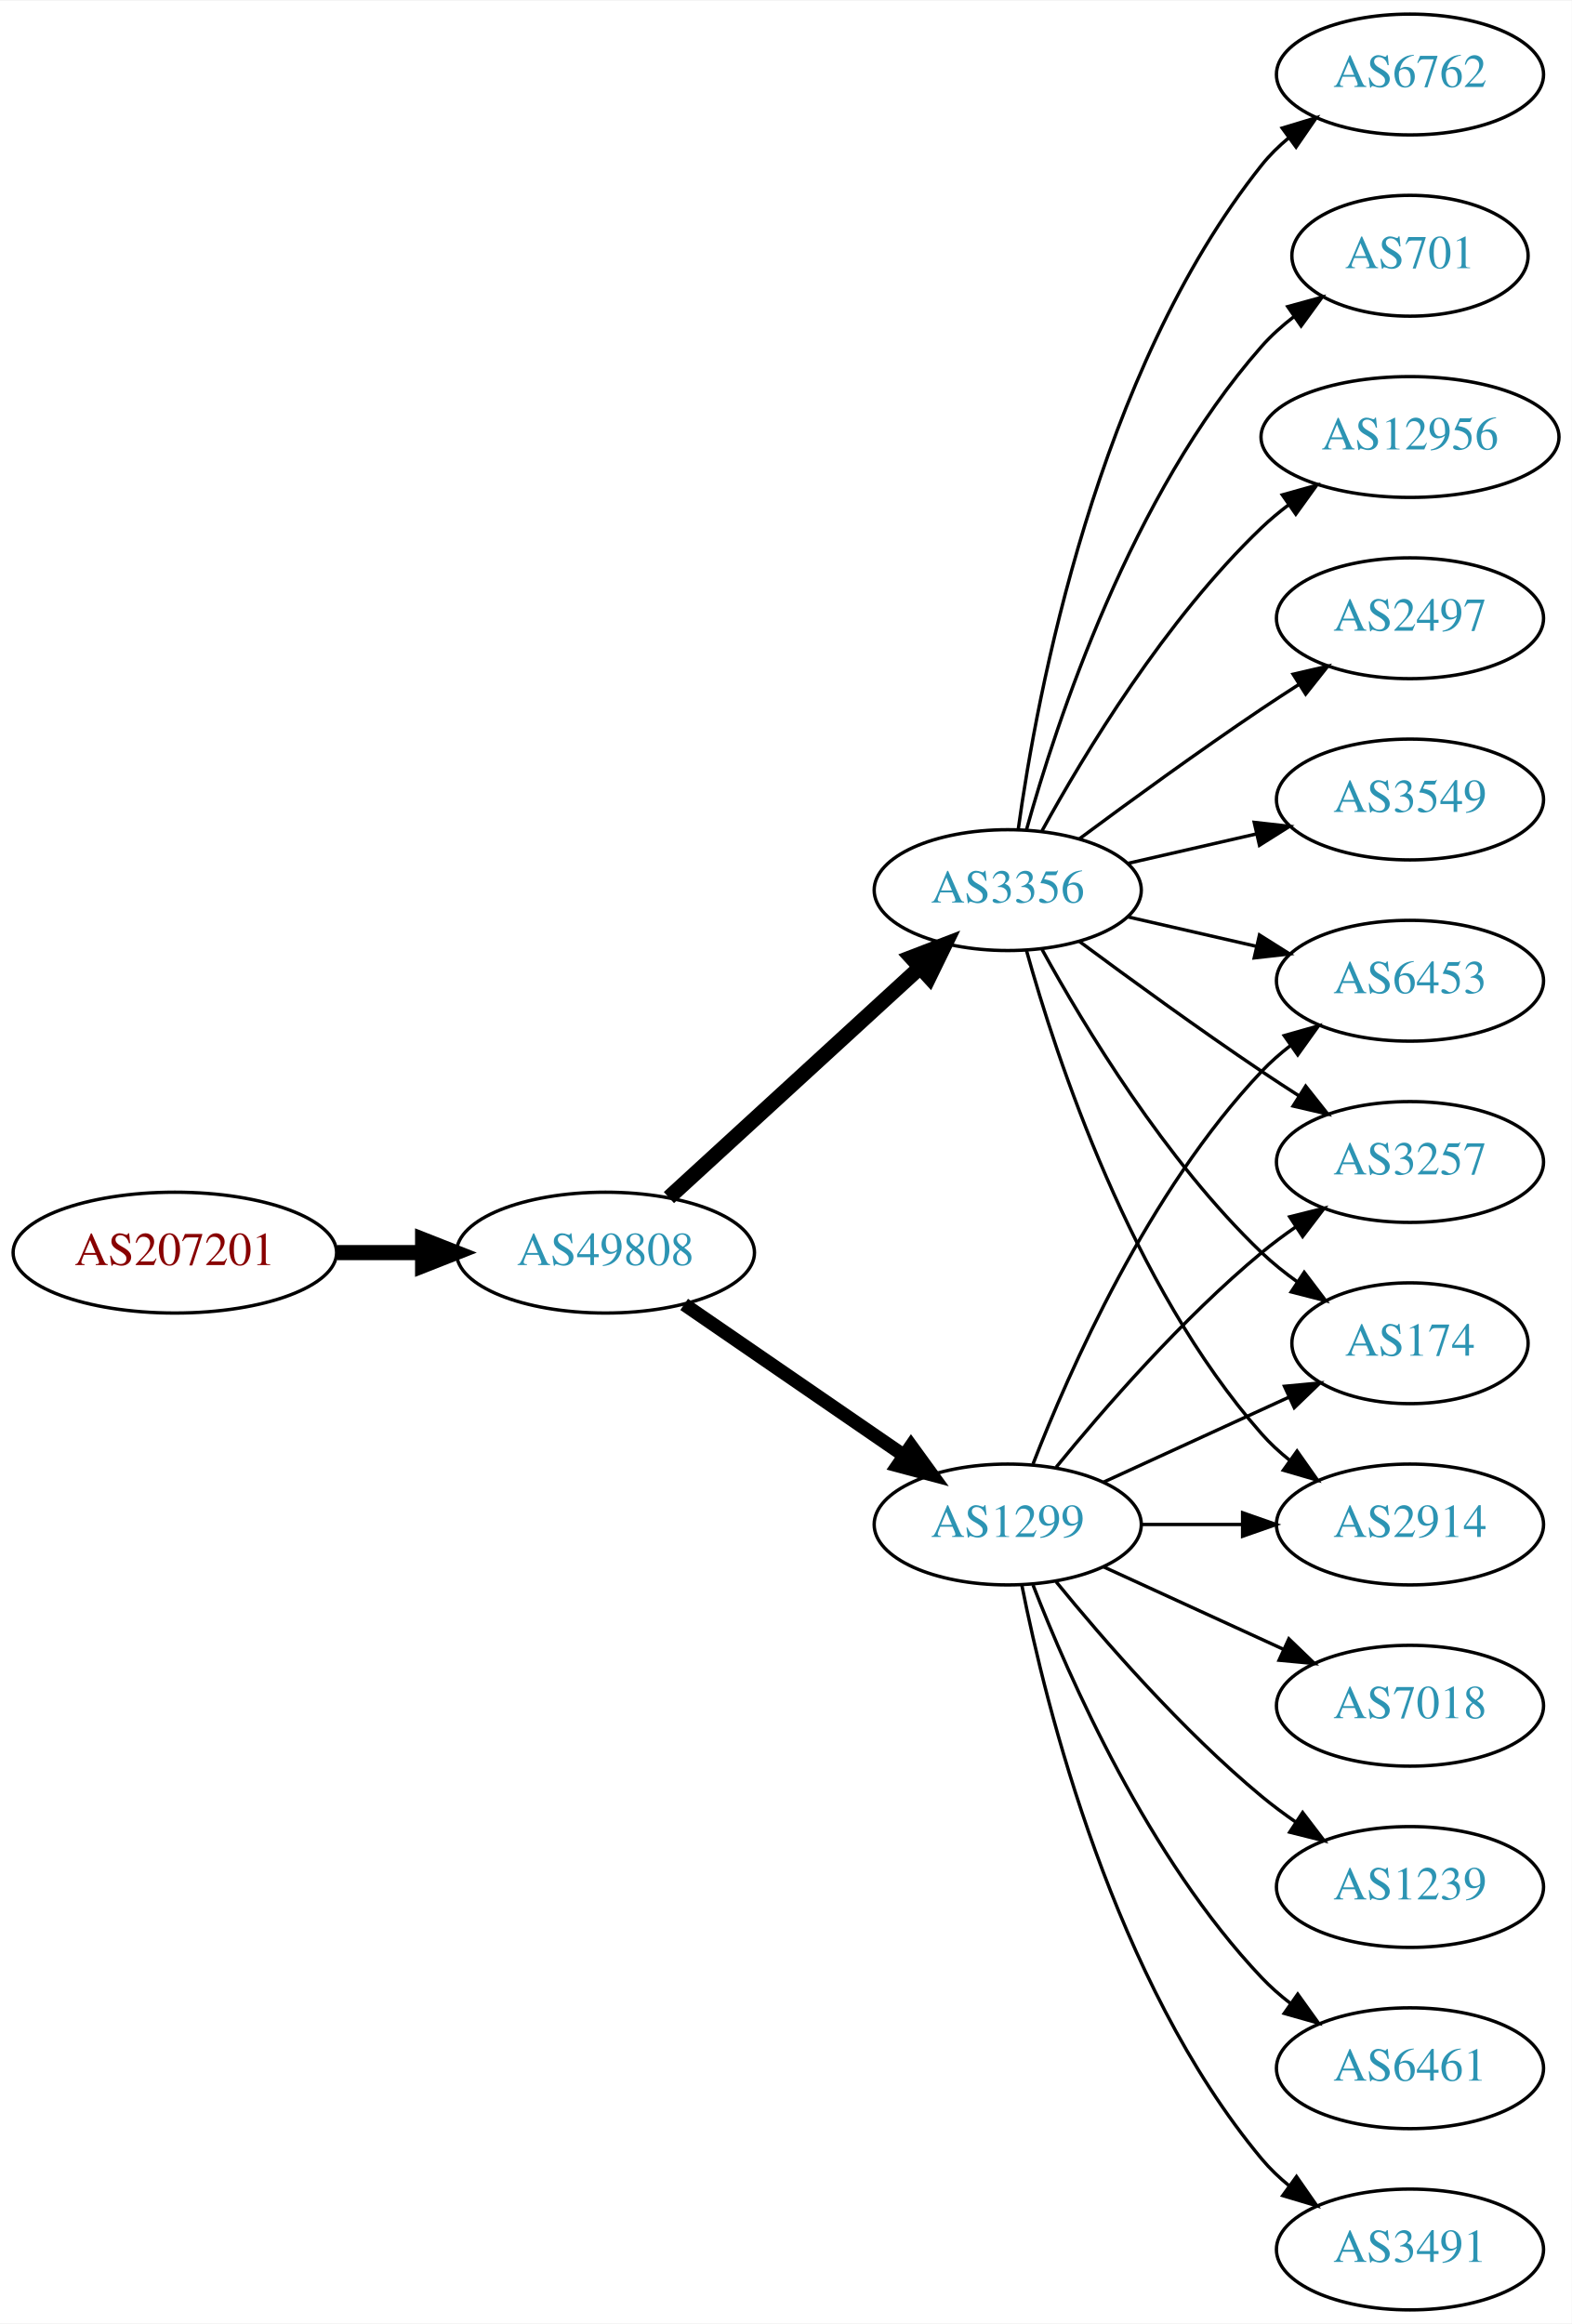
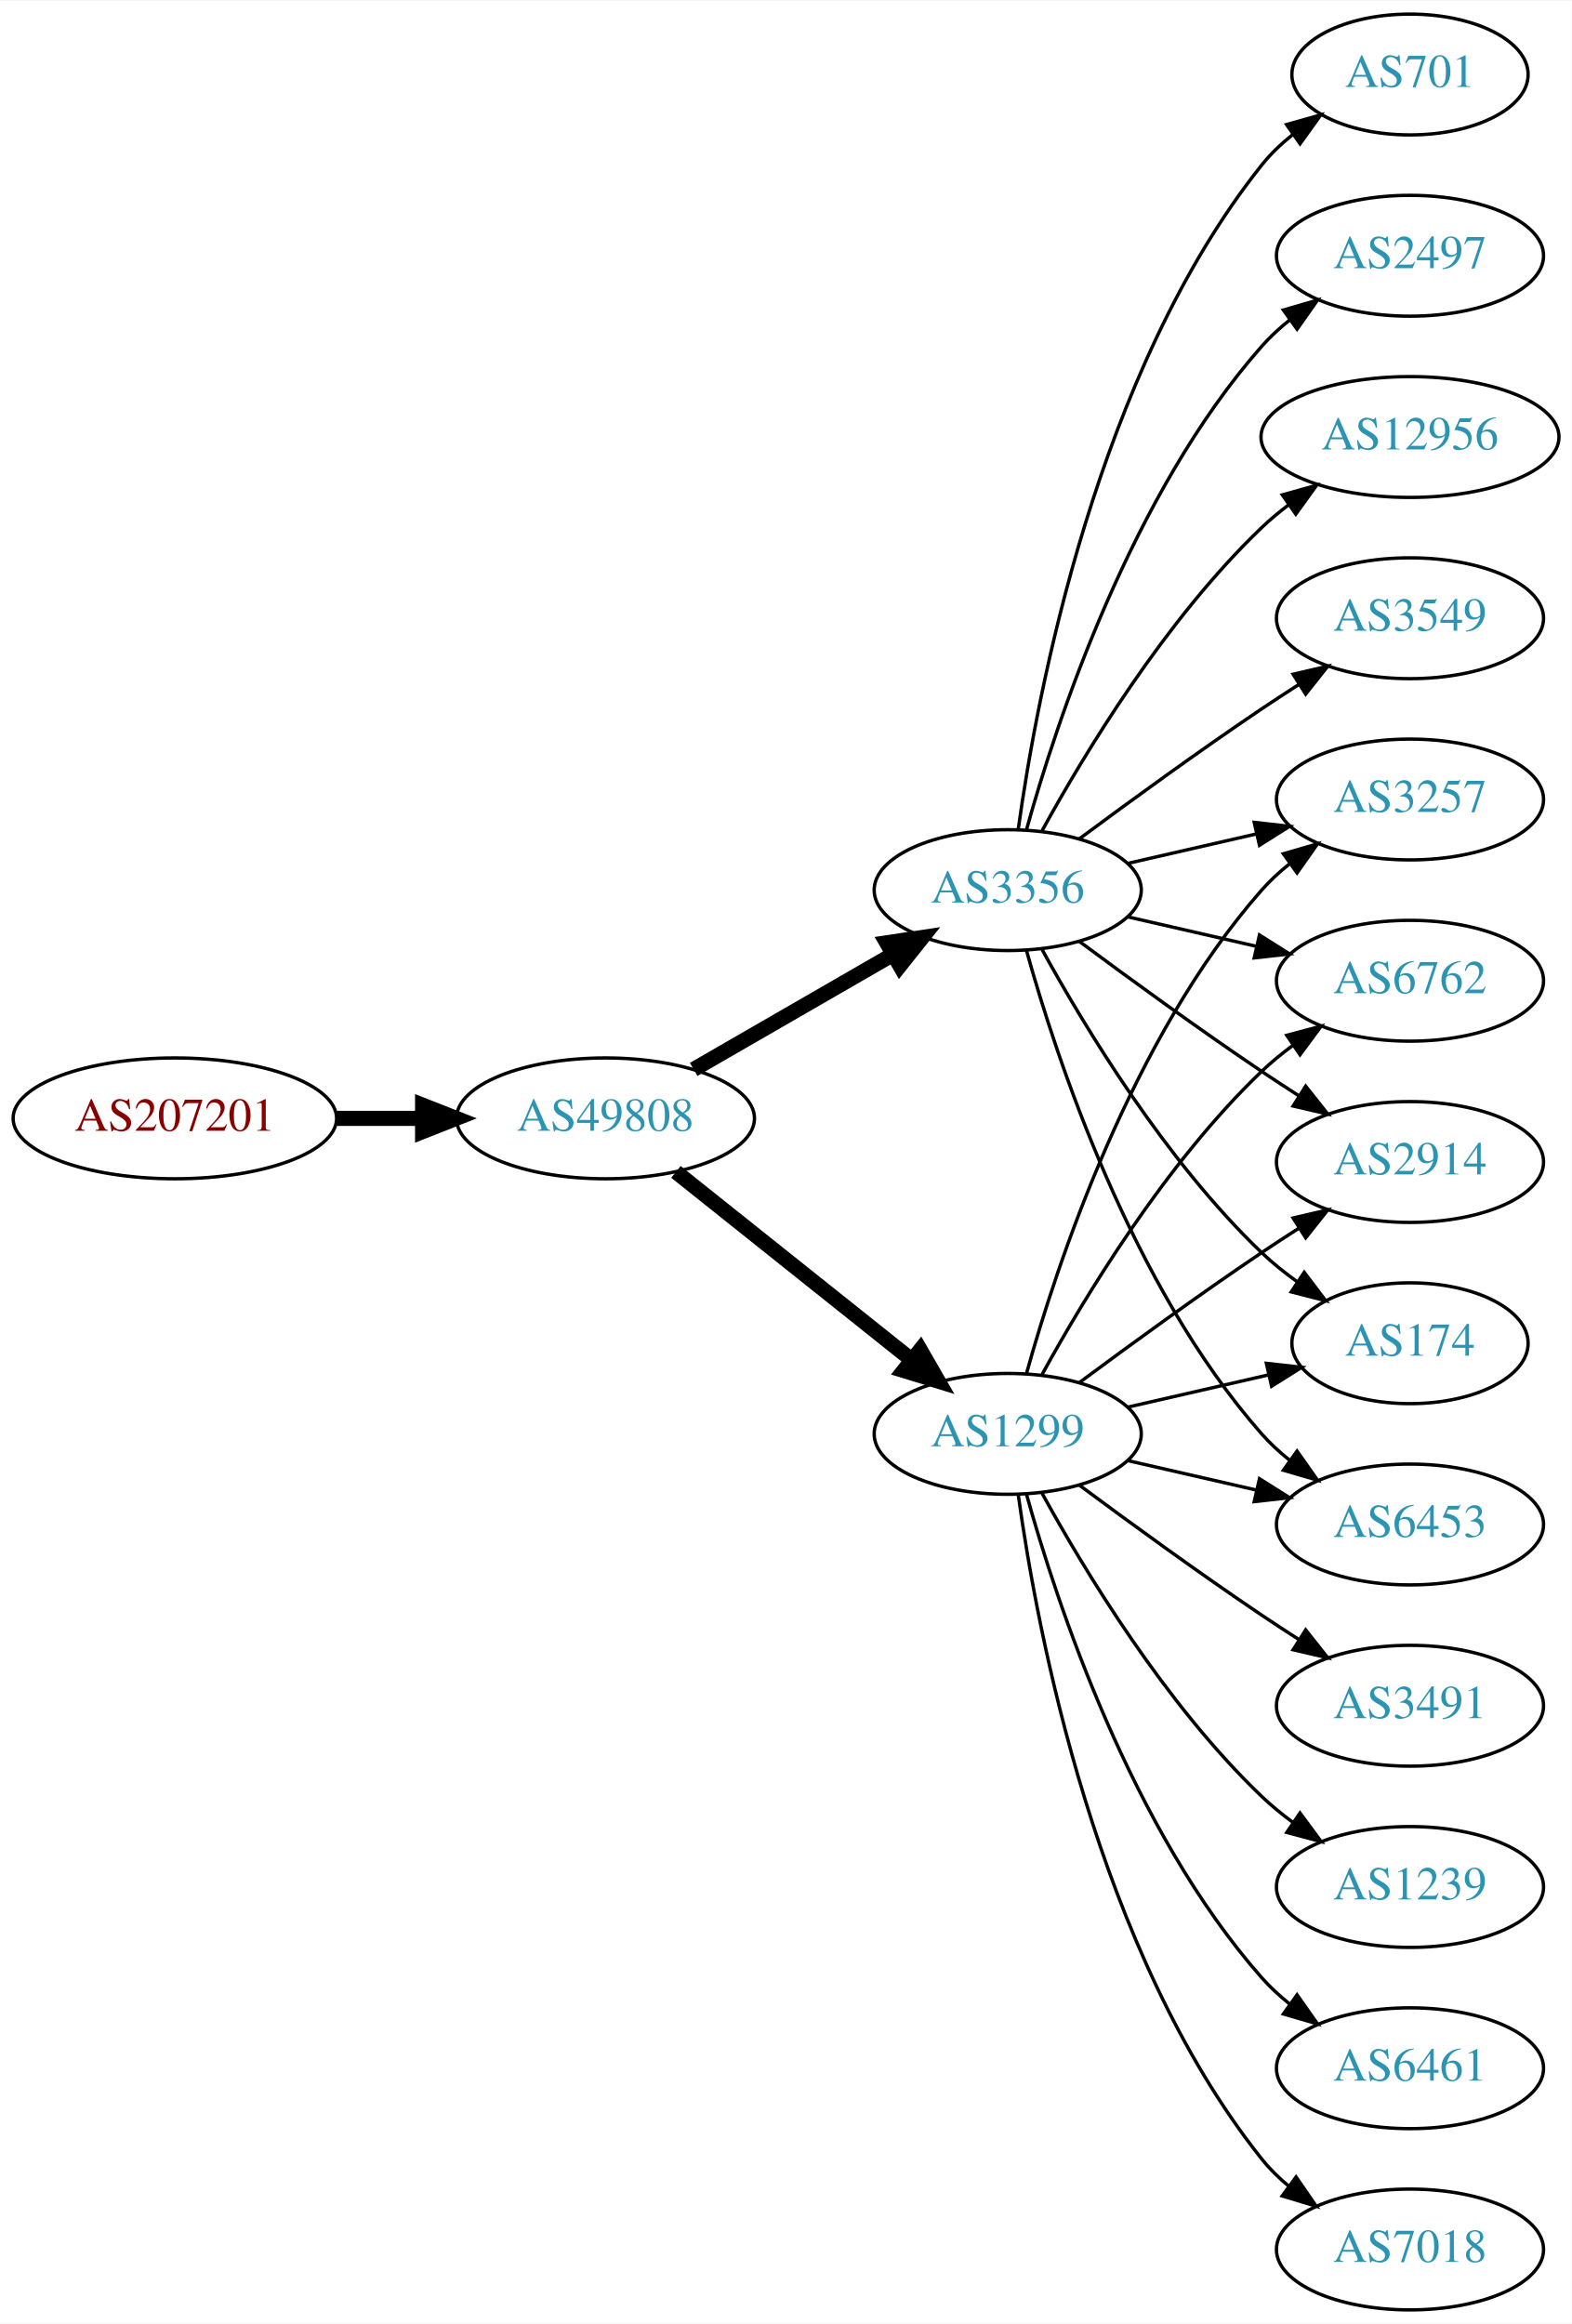
<svg xmlns="http://www.w3.org/2000/svg" xmlns:xlink="http://www.w3.org/1999/xlink" width="468pt" height="692pt" viewBox="0.00 0.00 468.27 692.00">
  <g id="graph0" class="graph" transform="scale(1 1) rotate(0) translate(4 688)">
    <polygon fill="white" stroke="none" points="-4,4 -4,-688 464.269,-688 464.269,4 -4,4" />
    <g id="node1" class="node">
      <g id="a_node1">
        <a xlink:href="/asn/207201" xlink:title="AS207201 ~ Normann Engineering GmbH [AT]">
-           <ellipse fill="#ffffff" stroke="black" cx="48.096" cy="-315" rx="48.192" ry="18" />
-           <text text-anchor="middle" x="48.096" y="-311.3" font-family="Times,serif" font-size="14.00" fill="#880000">AS207201</text>
+           <ellipse fill="#ffffff" stroke="black" cx="48.096" cy="-355" rx="48.192" ry="18" />
+           <text text-anchor="middle" x="48.096" y="-351.3" font-family="Times,serif" font-size="14.00" fill="#880000">AS207201</text>
        </a>
      </g>
    </g>
    <g id="node2" class="node">
      <g id="a_node2">
        <a xlink:href="/asn/49808" xlink:title="AS49808 ~ POWERSPEED-AS [AT]">
-           <ellipse fill="#ffffff" stroke="black" cx="176.388" cy="-315" rx="44.393" ry="18" />
-           <text text-anchor="middle" x="176.388" y="-311.3" font-family="Times,serif" font-size="14.00" fill="#2c94b3">AS49808</text>
+           <ellipse fill="#ffffff" stroke="black" cx="176.388" cy="-355" rx="44.393" ry="18" />
+           <text text-anchor="middle" x="176.388" y="-351.3" font-family="Times,serif" font-size="14.00" fill="#2c94b3">AS49808</text>
        </a>
      </g>
    </g>
    <g id="edge1" class="edge">
-       <path fill="none" stroke="black" stroke-width="4.5" d="M96.481,-315C104.742,-315 113.386,-315 121.799,-315" />
-       <polygon fill="black" stroke="black" stroke-width="4.5" points="121.904,-318.938 131.904,-315 121.904,-311.063 121.904,-318.938" />
+       <path fill="none" stroke="black" stroke-width="4.5" d="M96.481,-355C104.742,-355 113.386,-355 121.799,-355" />
+       <polygon fill="black" stroke="black" stroke-width="4.5" points="121.904,-358.938 131.904,-355 121.904,-351.063 121.904,-358.938" />
    </g>
    <g id="node3" class="node">
      <g id="a_node3">
-         <a xlink:href="/asn/1299" xlink:title="AS1299 ~ Telia Carrier [EU]">
-           <ellipse fill="#ffffff" stroke="black" cx="296.23" cy="-234" rx="39.794" ry="18" />
-           <text text-anchor="middle" x="296.23" y="-230.3" font-family="Times,serif" font-size="14.00" fill="#2c94b3">AS1299</text>
-         </a>
-       </g>
-     </g>
-     <g id="edge2" class="edge">
-       <path fill="none" stroke="black" stroke-width="4.05" d="M199.83,-299.574C218.412,-286.802 244.972,-268.545 265.352,-254.537" />
-       <polygon fill="black" stroke="black" stroke-width="4.05" points="267.433,-257.407 273.666,-248.822 263.418,-251.566 267.433,-257.407" />
-     </g>
-     <g id="node4" class="node">
-       <g id="a_node4">
        <a xlink:href="/asn/3356" xlink:title="AS3356 ~ Level 3 Parent, LLC [US]">
          <ellipse fill="#ffffff" stroke="black" cx="296.23" cy="-423" rx="39.794" ry="18" />
          <text text-anchor="middle" x="296.23" y="-419.3" font-family="Times,serif" font-size="14.00" fill="#2c94b3">AS3356</text>
        </a>
      </g>
    </g>
+     <g id="edge2" class="edge">
+       <path fill="none" stroke="black" stroke-width="4.5" d="M202.668,-369.588C219.987,-379.582 243.138,-392.941 261.954,-403.799" />
+       <polygon fill="black" stroke="black" stroke-width="4.5" points="260.169,-407.314 270.799,-408.902 264.105,-400.493 260.169,-407.314" />
+     </g>
+     <g id="node4" class="node">
+       <g id="a_node4">
+         <a xlink:href="/asn/1299" xlink:title="AS1299 ~ Telia Carrier [EU]">
+           <ellipse fill="#ffffff" stroke="black" cx="296.23" cy="-261" rx="39.794" ry="18" />
+           <text text-anchor="middle" x="296.23" y="-257.3" font-family="Times,serif" font-size="14.00" fill="#2c94b3">AS1299</text>
+         </a>
+       </g>
+     </g>
    <g id="edge3" class="edge">
-       <path fill="none" stroke="black" stroke-width="4.5" d="M195.285,-331.403C215.214,-349.667 247.571,-379.322 270.048,-399.921" />
-       <polygon fill="black" stroke="black" stroke-width="4.5" points="267.517,-402.943 277.55,-406.797 272.838,-397.137 267.517,-402.943" />
+       <path fill="none" stroke="black" stroke-width="4.5" d="M197.378,-339.054C216.709,-323.634 246.161,-300.141 267.703,-282.957" />
+       <polygon fill="black" stroke="black" stroke-width="4.5" points="270.173,-286.024 275.535,-276.71 265.262,-279.868 270.173,-286.024" />
    </g>
    <g id="node5" class="node">
      <g id="a_node5">
-         <a xlink:href="/asn/3257" xlink:title="AS3257 ~ GTT [DE]">
-           <ellipse fill="#ffffff" stroke="black" cx="416.073" cy="-342" rx="39.794" ry="18" />
-           <text text-anchor="middle" x="416.073" y="-338.3" font-family="Times,serif" font-size="14.00" fill="#2c94b3">AS3257</text>
-         </a>
-       </g>
-     </g>
-     <g id="edge19" class="edge">
-       <path fill="none" stroke="black" d="M310.649,-251.065C324.764,-268.375 348.178,-295.345 371.877,-315 375.093,-317.668 378.594,-320.27 382.164,-322.741" />
-       <polygon fill="black" stroke="black" points="380.242,-325.666 390.52,-328.236 384.088,-319.817 380.242,-325.666" />
+         <a xlink:href="/asn/3549" xlink:title="AS3549 ~ Level 3 Parent, LLC [US]">
+           <ellipse fill="#ffffff" stroke="black" cx="416.073" cy="-504" rx="39.794" ry="18" />
+           <text text-anchor="middle" x="416.073" y="-500.3" font-family="Times,serif" font-size="14.00" fill="#2c94b3">AS3549</text>
+         </a>
+       </g>
+     </g>
+     <g id="edge4" class="edge">
+       <path fill="none" stroke="black" d="M317.56,-438.277C332.423,-449.304 353.167,-464.407 371.877,-477 375.426,-479.389 379.176,-481.839 382.924,-484.242" />
+       <polygon fill="black" stroke="black" points="381.251,-487.325 391.573,-489.712 384.993,-481.409 381.251,-487.325" />
    </g>
    <g id="node6" class="node">
      <g id="a_node6">
+         <a xlink:href="/asn/3257" xlink:title="AS3257 ~ GTT [DE]">
+           <ellipse fill="#ffffff" stroke="black" cx="416.073" cy="-450" rx="39.794" ry="18" />
+           <text text-anchor="middle" x="416.073" y="-446.3" font-family="Times,serif" font-size="14.00" fill="#2c94b3">AS3257</text>
+         </a>
+       </g>
+     </g>
+     <g id="edge5" class="edge">
+       <path fill="none" stroke="black" d="M331.949,-430.955C343.949,-433.704 357.57,-436.825 370.263,-439.733" />
+       <polygon fill="black" stroke="black" points="369.665,-443.187 380.194,-442.009 371.229,-436.364 369.665,-443.187" />
+     </g>
+     <g id="node7" class="node">
+       <g id="a_node7">
+         <a xlink:href="/asn/701" xlink:title="AS701 ~ UUNET [US]">
+           <ellipse fill="#ffffff" stroke="black" cx="416.073" cy="-666" rx="35.194" ry="18" />
+           <text text-anchor="middle" x="416.073" y="-662.3" font-family="Times,serif" font-size="14.00" fill="#2c94b3">AS701</text>
+         </a>
+       </g>
+     </g>
+     <g id="edge6" class="edge">
+       <path fill="none" stroke="black" d="M299.369,-441.17C304.869,-480.974 322.695,-577.233 371.877,-639 374.541,-642.347 377.742,-645.393 381.18,-648.132" />
+       <polygon fill="black" stroke="black" points="379.297,-651.087 389.493,-653.965 383.317,-645.357 379.297,-651.087" />
+     </g>
+     <g id="node8" class="node">
+       <g id="a_node8">
+         <a xlink:href="/asn/6762" xlink:title="AS6762 ~ TELECOM ITALIA SPARKLE S.p.A. [IT]">
+           <ellipse fill="#ffffff" stroke="black" cx="416.073" cy="-396" rx="39.794" ry="18" />
+           <text text-anchor="middle" x="416.073" y="-392.3" font-family="Times,serif" font-size="14.00" fill="#2c94b3">AS6762</text>
+         </a>
+       </g>
+     </g>
+     <g id="edge7" class="edge">
+       <path fill="none" stroke="black" d="M331.949,-415.045C343.949,-412.296 357.57,-409.175 370.263,-406.267" />
+       <polygon fill="black" stroke="black" points="371.229,-409.636 380.194,-403.991 369.665,-402.813 371.229,-409.636" />
+     </g>
+     <g id="node9" class="node">
+       <g id="a_node9">
+         <a xlink:href="/asn/2914" xlink:title="AS2914 ~ NTT America, Inc. [US]">
+           <ellipse fill="#ffffff" stroke="black" cx="416.073" cy="-342" rx="39.794" ry="18" />
+           <text text-anchor="middle" x="416.073" y="-338.3" font-family="Times,serif" font-size="14.00" fill="#2c94b3">AS2914</text>
+         </a>
+       </g>
+     </g>
+     <g id="edge8" class="edge">
+       <path fill="none" stroke="black" d="M317.56,-407.723C332.423,-396.696 353.167,-381.593 371.877,-369 375.426,-366.611 379.176,-364.161 382.924,-361.758" />
+       <polygon fill="black" stroke="black" points="384.993,-364.591 391.573,-356.288 381.251,-358.675 384.993,-364.591" />
+     </g>
+     <g id="node10" class="node">
+       <g id="a_node10">
+         <a xlink:href="/asn/2497" xlink:title="AS2497 ~ Internet Initiative Japan Inc. [JP]">
+           <ellipse fill="#ffffff" stroke="black" cx="416.073" cy="-612" rx="39.794" ry="18" />
+           <text text-anchor="middle" x="416.073" y="-608.3" font-family="Times,serif" font-size="14.00" fill="#2c94b3">AS2497</text>
+         </a>
+       </g>
+     </g>
+     <g id="edge9" class="edge">
+       <path fill="none" stroke="black" d="M301.803,-440.946C310.709,-472.995 332.993,-540.842 371.877,-585 374.361,-587.821 377.21,-590.449 380.236,-592.871" />
+       <polygon fill="black" stroke="black" points="378.353,-595.828 388.525,-598.791 382.422,-590.131 378.353,-595.828" />
+     </g>
+     <g id="node11" class="node">
+       <g id="a_node11">
        <a xlink:href="/asn/174" xlink:title="AS174 ~ Cogent Communications [US]">
          <ellipse fill="#ffffff" stroke="black" cx="416.073" cy="-288" rx="35.194" ry="18" />
          <text text-anchor="middle" x="416.073" y="-284.3" font-family="Times,serif" font-size="14.00" fill="#2c94b3">AS174</text>
        </a>
      </g>
    </g>
+     <g id="edge10" class="edge">
+       <path fill="none" stroke="black" d="M306.471,-405.287C319.017,-382.439 343.194,-342.389 371.877,-315 375.131,-311.893 378.797,-308.954 382.584,-306.24" />
+       <polygon fill="black" stroke="black" points="384.561,-309.128 390.952,-300.678 380.686,-303.299 384.561,-309.128" />
+     </g>
+     <g id="node12" class="node">
+       <g id="a_node12">
+         <a xlink:href="/asn/6453" xlink:title="AS6453 ~ TATA COMMUNICATIONS (AMERICA) INC [US]">
+           <ellipse fill="#ffffff" stroke="black" cx="416.073" cy="-234" rx="39.794" ry="18" />
+           <text text-anchor="middle" x="416.073" y="-230.3" font-family="Times,serif" font-size="14.00" fill="#2c94b3">AS6453</text>
+         </a>
+       </g>
+     </g>
+     <g id="edge11" class="edge">
+       <path fill="none" stroke="black" d="M301.803,-405.054C310.709,-373.005 332.993,-305.158 371.877,-261 374.361,-258.179 377.21,-255.551 380.236,-253.129" />
+       <polygon fill="black" stroke="black" points="382.422,-255.869 388.525,-247.209 378.353,-250.172 382.422,-255.869" />
+     </g>
+     <g id="node13" class="node">
+       <g id="a_node13">
+         <a xlink:href="/asn/12956" xlink:title="AS12956 ~ TELXIUS [ES]">
+           <ellipse fill="#ffffff" stroke="black" cx="416.073" cy="-558" rx="44.393" ry="18" />
+           <text text-anchor="middle" x="416.073" y="-554.3" font-family="Times,serif" font-size="14.00" fill="#2c94b3">AS12956</text>
+         </a>
+       </g>
+     </g>
+     <g id="edge12" class="edge">
+       <path fill="none" stroke="black" d="M306.471,-440.713C319.017,-463.561 343.194,-503.611 371.877,-531 374.383,-533.393 377.134,-535.687 379.997,-537.855" />
+       <polygon fill="black" stroke="black" points="378.043,-540.759 388.247,-543.61 382.048,-535.018 378.043,-540.759" />
+     </g>
+     <g id="edge18" class="edge">
+       <path fill="none" stroke="black" d="M301.803,-278.946C310.709,-310.995 332.993,-378.842 371.877,-423 374.361,-425.821 377.21,-428.449 380.236,-430.871" />
+       <polygon fill="black" stroke="black" points="378.353,-433.828 388.525,-436.791 382.422,-428.131 378.353,-433.828" />
+     </g>
+     <g id="edge17" class="edge">
+       <path fill="none" stroke="black" d="M306.471,-278.713C319.017,-301.561 343.194,-341.611 371.877,-369 374.745,-371.739 377.934,-374.347 381.243,-376.785" />
+       <polygon fill="black" stroke="black" points="379.366,-379.742 389.602,-382.477 383.306,-373.956 379.366,-379.742" />
+     </g>
+     <g id="edge19" class="edge">
+       <path fill="none" stroke="black" d="M317.56,-276.277C332.423,-287.304 353.167,-302.407 371.877,-315 375.426,-317.389 379.176,-319.839 382.924,-322.242" />
+       <polygon fill="black" stroke="black" points="381.251,-325.325 391.573,-327.712 384.993,-319.409 381.251,-325.325" />
+     </g>
+     <g id="edge21" class="edge">
+       <path fill="none" stroke="black" d="M331.949,-268.955C345.042,-271.955 360.064,-275.396 373.705,-278.522" />
+       <polygon fill="black" stroke="black" points="373.283,-282.016 383.812,-280.838 374.846,-275.193 373.283,-282.016" />
+     </g>
    <g id="edge20" class="edge">
-       <path fill="none" stroke="black" d="M324.859,-246.661C341.275,-254.183 362.257,-263.798 379.854,-271.861" />
-       <polygon fill="black" stroke="black" points="378.682,-275.174 389.231,-276.158 381.598,-268.811 378.682,-275.174" />
-     </g>
-     <g id="node9" class="node">
-       <g id="a_node9">
-         <a xlink:href="/asn/2914" xlink:title="AS2914 ~ NTT America, Inc. [US]">
-           <ellipse fill="#ffffff" stroke="black" cx="416.073" cy="-234" rx="39.794" ry="18" />
-           <text text-anchor="middle" x="416.073" y="-230.3" font-family="Times,serif" font-size="14.00" fill="#2c94b3">AS2914</text>
-         </a>
-       </g>
-     </g>
-     <g id="edge15" class="edge">
-       <path fill="none" stroke="black" d="M336.143,-234C345.696,-234 356.046,-234 366.008,-234" />
-       <polygon fill="black" stroke="black" points="366.201,-237.5 376.201,-234 366.201,-230.5 366.201,-237.5" />
-     </g>
-     <g id="node10" class="node">
-       <g id="a_node10">
-         <a xlink:href="/asn/6453" xlink:title="AS6453 ~ TATA COMMUNICATIONS (AMERICA) INC [US]">
-           <ellipse fill="#ffffff" stroke="black" cx="416.073" cy="-396" rx="39.794" ry="18" />
-           <text text-anchor="middle" x="416.073" y="-392.3" font-family="Times,serif" font-size="14.00" fill="#2c94b3">AS6453</text>
-         </a>
-       </g>
-     </g>
-     <g id="edge16" class="edge">
-       <path fill="none" stroke="black" d="M303.753,-251.994C314.504,-279.728 338.161,-333.429 371.877,-369 374.462,-371.728 377.38,-374.294 380.448,-376.677" />
-       <polygon fill="black" stroke="black" points="378.602,-379.658 388.797,-382.543 382.627,-373.93 378.602,-379.658" />
+       <path fill="none" stroke="black" d="M331.949,-253.045C343.949,-250.296 357.57,-247.175 370.263,-244.267" />
+       <polygon fill="black" stroke="black" points="371.229,-247.636 380.194,-241.991 369.665,-240.813 371.229,-247.636" />
    </g>
    <g id="node14" class="node">
      <g id="a_node14">
-         <a xlink:href="/asn/3491" xlink:title="AS3491 ~ PCCW Global, Inc. [US]">
+         <a xlink:href="/asn/7018" xlink:title="AS7018 ~ AT&amp;T Services, Inc. [US]">
          <ellipse fill="#ffffff" stroke="black" cx="416.073" cy="-18" rx="39.794" ry="18" />
-           <text text-anchor="middle" x="416.073" y="-14.3" font-family="Times,serif" font-size="14.00" fill="#2c94b3">AS3491</text>
+           <text text-anchor="middle" x="416.073" y="-14.3" font-family="Times,serif" font-size="14.00" fill="#2c94b3">AS7018</text>
        </a>
      </g>
    </g>
    <g id="edge13" class="edge">
-       <path fill="none" stroke="black" d="M300.429,-215.927C307.592,-179.859 327.867,-97.875 371.877,-45 374.281,-42.111 377.078,-39.437 380.07,-36.987" />
-       <polygon fill="black" stroke="black" points="382.26,-39.722 388.313,-31.027 378.159,-34.05 382.26,-39.722" />
+       <path fill="none" stroke="black" d="M299.369,-242.83C304.869,-203.026 322.695,-106.767 371.877,-45 374.218,-42.06 376.972,-39.351 379.938,-36.879" />
+       <polygon fill="black" stroke="black" points="382.13,-39.612 388.144,-30.89 378.004,-33.958 382.13,-39.612" />
    </g>
    <g id="node15" class="node">
      <g id="a_node15">
-         <a xlink:href="/asn/7018" xlink:title="AS7018 ~ AT&amp;T Services, Inc. [US]">
+         <a xlink:href="/asn/3491" xlink:title="AS3491 ~ PCCW Global, Inc. [US]">
          <ellipse fill="#ffffff" stroke="black" cx="416.073" cy="-180" rx="39.794" ry="18" />
-           <text text-anchor="middle" x="416.073" y="-176.3" font-family="Times,serif" font-size="14.00" fill="#2c94b3">AS7018</text>
+           <text text-anchor="middle" x="416.073" y="-176.3" font-family="Times,serif" font-size="14.00" fill="#2c94b3">AS3491</text>
        </a>
      </g>
    </g>
    <g id="edge14" class="edge">
-       <path fill="none" stroke="black" d="M324.859,-221.339C340.816,-214.027 361.087,-204.739 378.369,-196.819" />
-       <polygon fill="black" stroke="black" points="379.984,-199.929 387.617,-192.581 377.068,-193.565 379.984,-199.929" />
+       <path fill="none" stroke="black" d="M317.56,-245.723C332.423,-234.696 353.167,-219.593 371.877,-207 375.426,-204.611 379.176,-202.161 382.924,-199.758" />
+       <polygon fill="black" stroke="black" points="384.993,-202.591 391.573,-194.288 381.251,-196.675 384.993,-202.591" />
    </g>
    <g id="node16" class="node">
      <g id="a_node16">
        <a xlink:href="/asn/1239" xlink:title="AS1239 ~ Sprint [US]">
          <ellipse fill="#ffffff" stroke="black" cx="416.073" cy="-126" rx="39.794" ry="18" />
          <text text-anchor="middle" x="416.073" y="-122.3" font-family="Times,serif" font-size="14.00" fill="#2c94b3">AS1239</text>
        </a>
      </g>
    </g>
-     <g id="edge17" class="edge">
-       <path fill="none" stroke="black" d="M310.649,-216.935C324.764,-199.625 348.178,-172.655 371.877,-153 375.093,-150.332 378.594,-147.73 382.164,-145.259" />
-       <polygon fill="black" stroke="black" points="384.088,-148.183 390.52,-139.764 380.242,-142.334 384.088,-148.183" />
+     <g id="edge15" class="edge">
+       <path fill="none" stroke="black" d="M306.471,-243.287C319.017,-220.439 343.194,-180.389 371.877,-153 374.745,-150.261 377.934,-147.653 381.243,-145.215" />
+       <polygon fill="black" stroke="black" points="383.306,-148.044 389.602,-139.523 379.366,-142.258 383.306,-148.044" />
    </g>
    <g id="node17" class="node">
      <g id="a_node17">
        <a xlink:href="/asn/6461" xlink:title="AS6461 ~ Zayo Bandwidth [US]">
          <ellipse fill="#ffffff" stroke="black" cx="416.073" cy="-72" rx="39.794" ry="18" />
          <text text-anchor="middle" x="416.073" y="-68.3" font-family="Times,serif" font-size="14.00" fill="#2c94b3">AS6461</text>
        </a>
      </g>
    </g>
-     <g id="edge18" class="edge">
-       <path fill="none" stroke="black" d="M303.753,-216.006C314.504,-188.272 338.161,-134.571 371.877,-99 374.462,-96.272 377.38,-93.706 380.448,-91.323" />
-       <polygon fill="black" stroke="black" points="382.627,-94.07 388.797,-85.457 378.602,-88.342 382.627,-94.07" />
-     </g>
-     <g id="edge4" class="edge">
-       <path fill="none" stroke="black" d="M317.56,-407.723C332.423,-396.696 353.167,-381.593 371.877,-369 375.426,-366.611 379.176,-364.161 382.924,-361.758" />
-       <polygon fill="black" stroke="black" points="384.993,-364.591 391.573,-356.288 381.251,-358.675 384.993,-364.591" />
-     </g>
-     <g id="edge5" class="edge">
-       <path fill="none" stroke="black" d="M306.471,-405.287C319.017,-382.439 343.194,-342.389 371.877,-315 375.131,-311.893 378.797,-308.954 382.584,-306.24" />
-       <polygon fill="black" stroke="black" points="384.561,-309.128 390.952,-300.678 380.686,-303.299 384.561,-309.128" />
-     </g>
-     <g id="node7" class="node">
-       <g id="a_node7">
-         <a xlink:href="/asn/3549" xlink:title="AS3549 ~ Level 3 Parent, LLC [US]">
-           <ellipse fill="#ffffff" stroke="black" cx="416.073" cy="-450" rx="39.794" ry="18" />
-           <text text-anchor="middle" x="416.073" y="-446.3" font-family="Times,serif" font-size="14.00" fill="#2c94b3">AS3549</text>
-         </a>
-       </g>
-     </g>
-     <g id="edge6" class="edge">
-       <path fill="none" stroke="black" d="M331.949,-430.955C343.949,-433.704 357.57,-436.825 370.263,-439.733" />
-       <polygon fill="black" stroke="black" points="369.665,-443.187 380.194,-442.009 371.229,-436.364 369.665,-443.187" />
-     </g>
-     <g id="node8" class="node">
-       <g id="a_node8">
-         <a xlink:href="/asn/6762" xlink:title="AS6762 ~ TELECOM ITALIA SPARKLE S.p.A. [IT]">
-           <ellipse fill="#ffffff" stroke="black" cx="416.073" cy="-666" rx="39.794" ry="18" />
-           <text text-anchor="middle" x="416.073" y="-662.3" font-family="Times,serif" font-size="14.00" fill="#2c94b3">AS6762</text>
-         </a>
-       </g>
-     </g>
-     <g id="edge7" class="edge">
-       <path fill="none" stroke="black" d="M299.369,-441.17C304.869,-480.974 322.695,-577.233 371.877,-639 374.218,-641.94 376.972,-644.649 379.938,-647.121" />
-       <polygon fill="black" stroke="black" points="378.004,-650.042 388.144,-653.11 382.13,-644.388 378.004,-650.042" />
-     </g>
-     <g id="edge8" class="edge">
-       <path fill="none" stroke="black" d="M301.803,-405.054C310.709,-373.005 332.993,-305.158 371.877,-261 374.361,-258.179 377.21,-255.551 380.236,-253.129" />
-       <polygon fill="black" stroke="black" points="382.422,-255.869 388.525,-247.209 378.353,-250.172 382.422,-255.869" />
-     </g>
-     <g id="edge9" class="edge">
-       <path fill="none" stroke="black" d="M331.949,-415.045C343.949,-412.296 357.57,-409.175 370.263,-406.267" />
-       <polygon fill="black" stroke="black" points="371.229,-409.636 380.194,-403.991 369.665,-402.813 371.229,-409.636" />
-     </g>
-     <g id="node11" class="node">
-       <g id="a_node11">
-         <a xlink:href="/asn/701" xlink:title="AS701 ~ UUNET [US]">
-           <ellipse fill="#ffffff" stroke="black" cx="416.073" cy="-612" rx="35.194" ry="18" />
-           <text text-anchor="middle" x="416.073" y="-608.3" font-family="Times,serif" font-size="14.00" fill="#2c94b3">AS701</text>
-         </a>
-       </g>
-     </g>
-     <g id="edge10" class="edge">
-       <path fill="none" stroke="black" d="M301.803,-440.946C310.709,-472.995 332.993,-540.842 371.877,-585 374.704,-588.211 378.005,-591.172 381.5,-593.864" />
-       <polygon fill="black" stroke="black" points="379.657,-596.845 389.875,-599.645 383.634,-591.084 379.657,-596.845" />
-     </g>
-     <g id="node12" class="node">
-       <g id="a_node12">
-         <a xlink:href="/asn/12956" xlink:title="AS12956 ~ TELXIUS [ES]">
-           <ellipse fill="#ffffff" stroke="black" cx="416.073" cy="-558" rx="44.393" ry="18" />
-           <text text-anchor="middle" x="416.073" y="-554.3" font-family="Times,serif" font-size="14.00" fill="#2c94b3">AS12956</text>
-         </a>
-       </g>
-     </g>
-     <g id="edge11" class="edge">
-       <path fill="none" stroke="black" d="M306.471,-440.713C319.017,-463.561 343.194,-503.611 371.877,-531 374.383,-533.393 377.134,-535.687 379.997,-537.855" />
-       <polygon fill="black" stroke="black" points="378.043,-540.759 388.247,-543.61 382.048,-535.018 378.043,-540.759" />
-     </g>
-     <g id="node13" class="node">
-       <g id="a_node13">
-         <a xlink:href="/asn/2497" xlink:title="AS2497 ~ Internet Initiative Japan Inc. [JP]">
-           <ellipse fill="#ffffff" stroke="black" cx="416.073" cy="-504" rx="39.794" ry="18" />
-           <text text-anchor="middle" x="416.073" y="-500.3" font-family="Times,serif" font-size="14.00" fill="#2c94b3">AS2497</text>
-         </a>
-       </g>
-     </g>
-     <g id="edge12" class="edge">
-       <path fill="none" stroke="black" d="M317.56,-438.277C332.423,-449.304 353.167,-464.407 371.877,-477 375.426,-479.389 379.176,-481.839 382.924,-484.242" />
-       <polygon fill="black" stroke="black" points="381.251,-487.325 391.573,-489.712 384.993,-481.409 381.251,-487.325" />
+     <g id="edge16" class="edge">
+       <path fill="none" stroke="black" d="M301.803,-243.054C310.709,-211.005 332.993,-143.158 371.877,-99 374.361,-96.179 377.21,-93.551 380.236,-91.129" />
+       <polygon fill="black" stroke="black" points="382.422,-93.869 388.525,-85.209 378.353,-88.172 382.422,-93.869" />
    </g>
  </g>
</svg>
